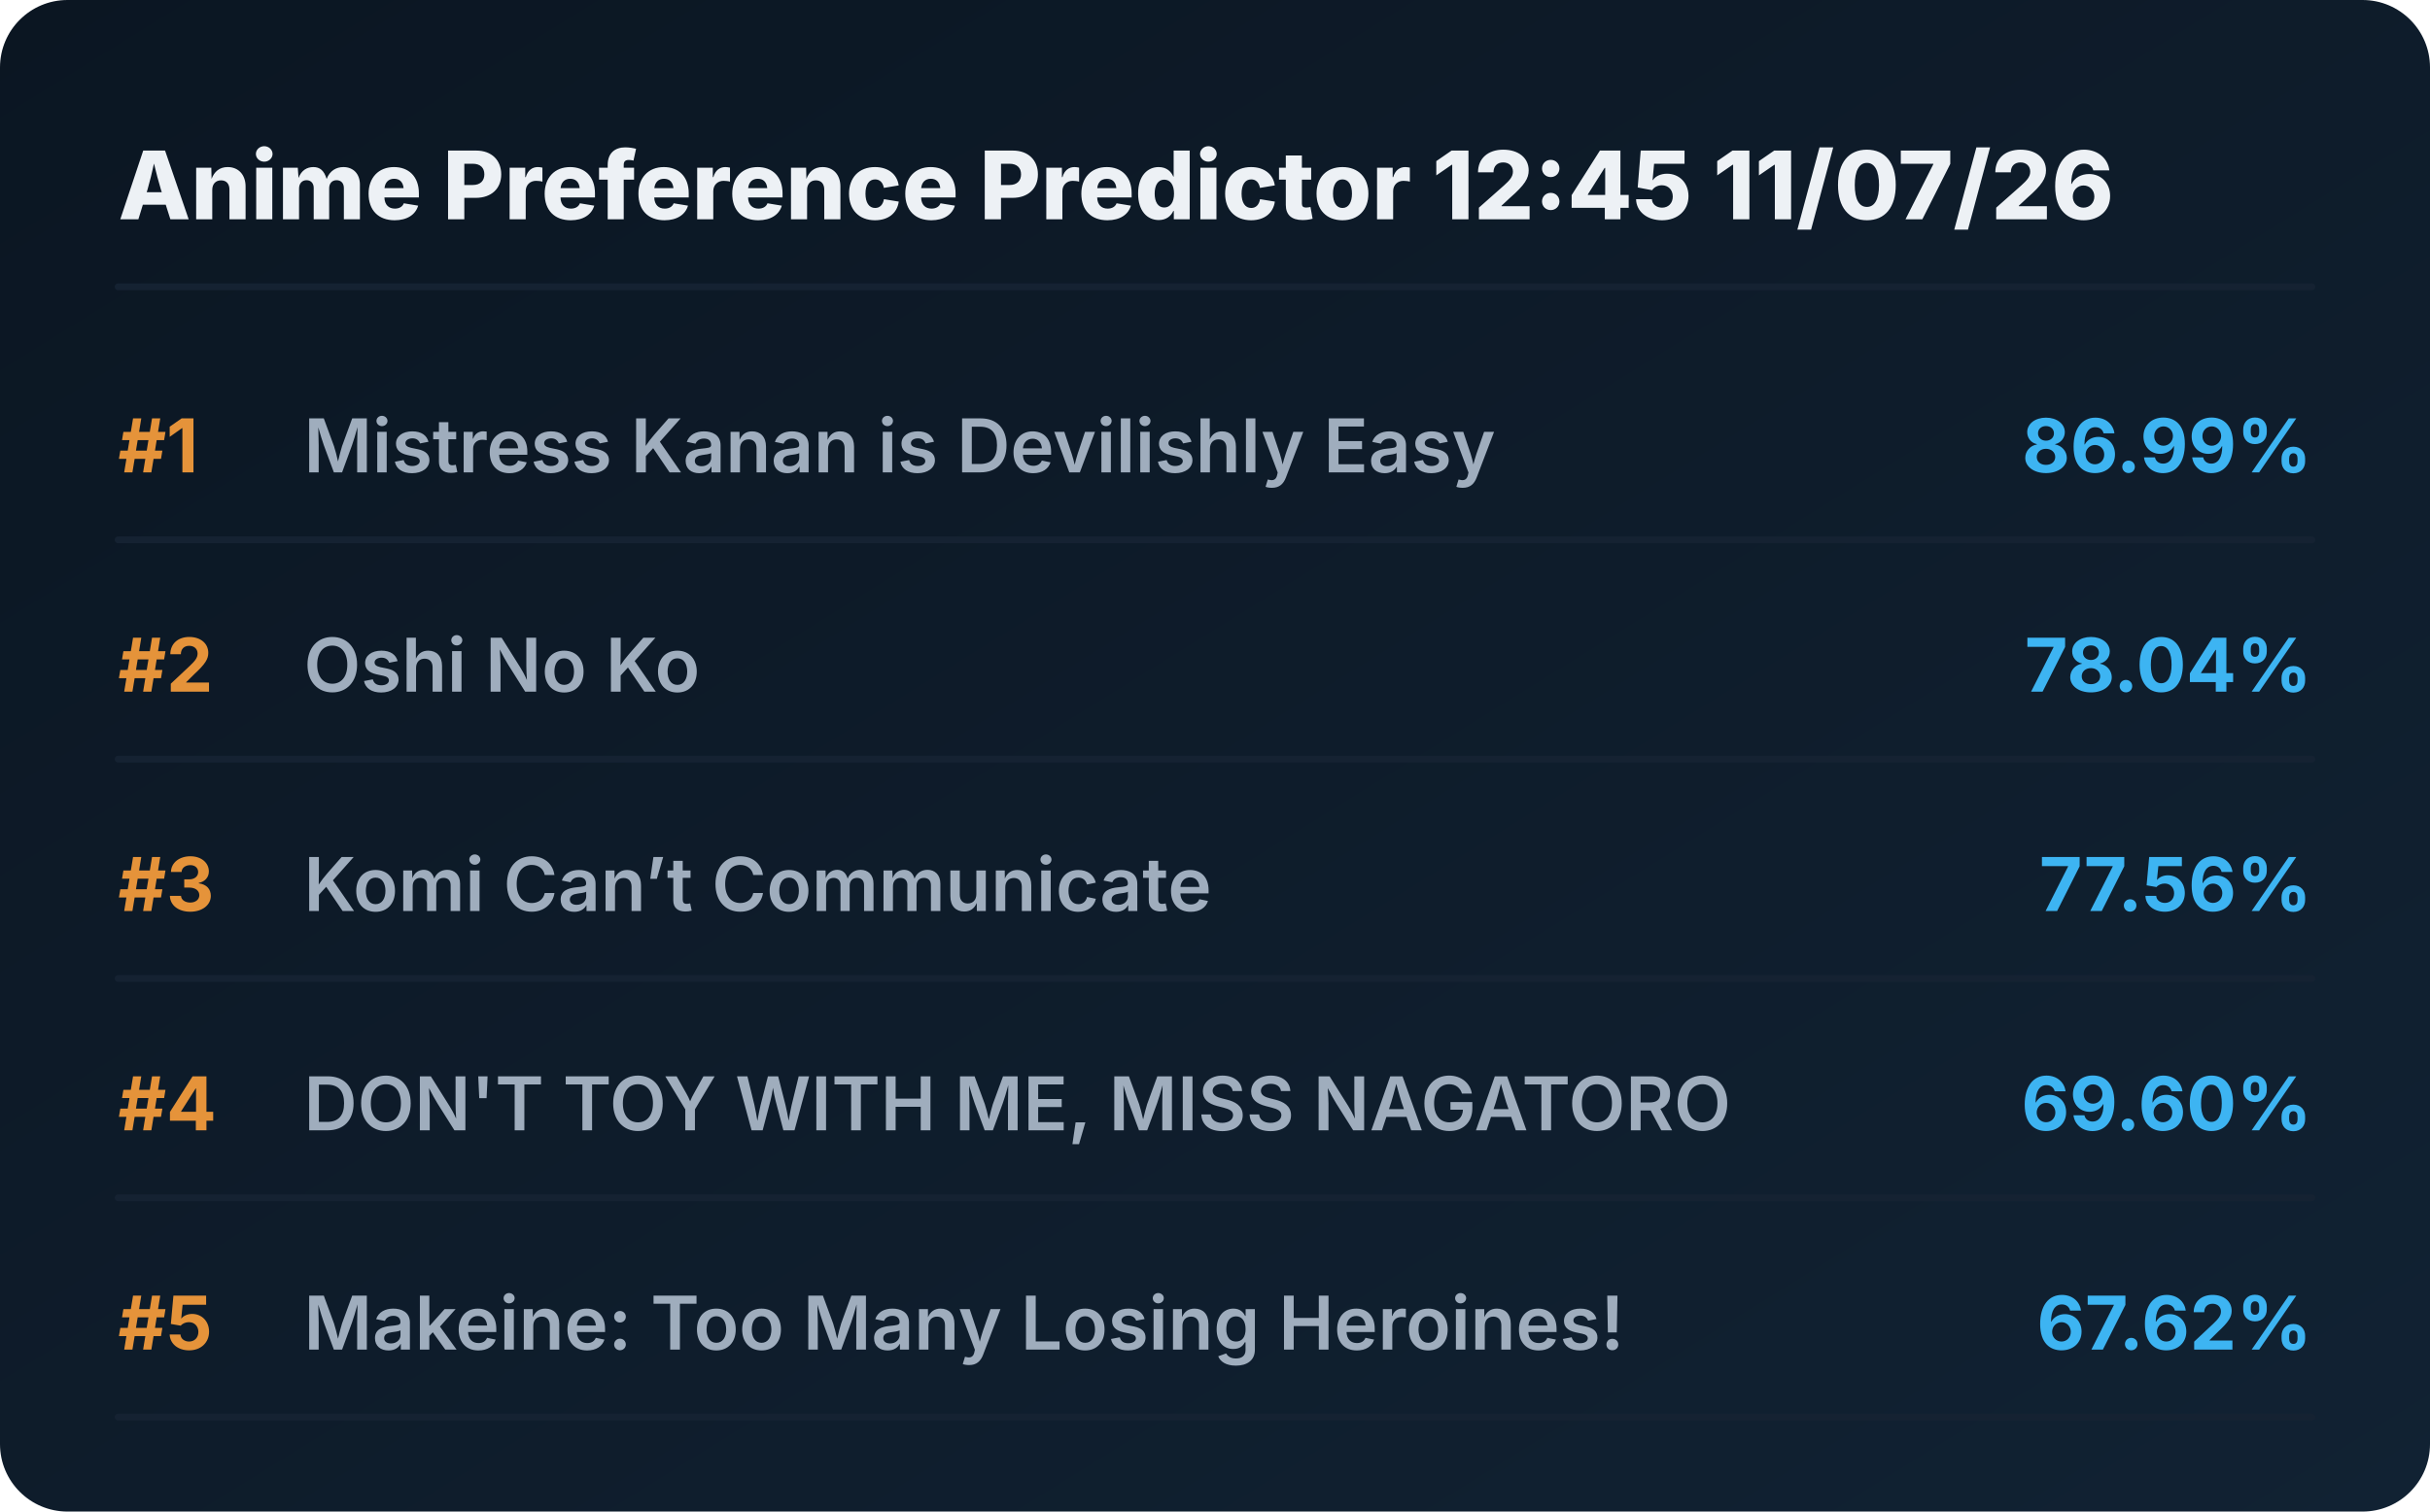
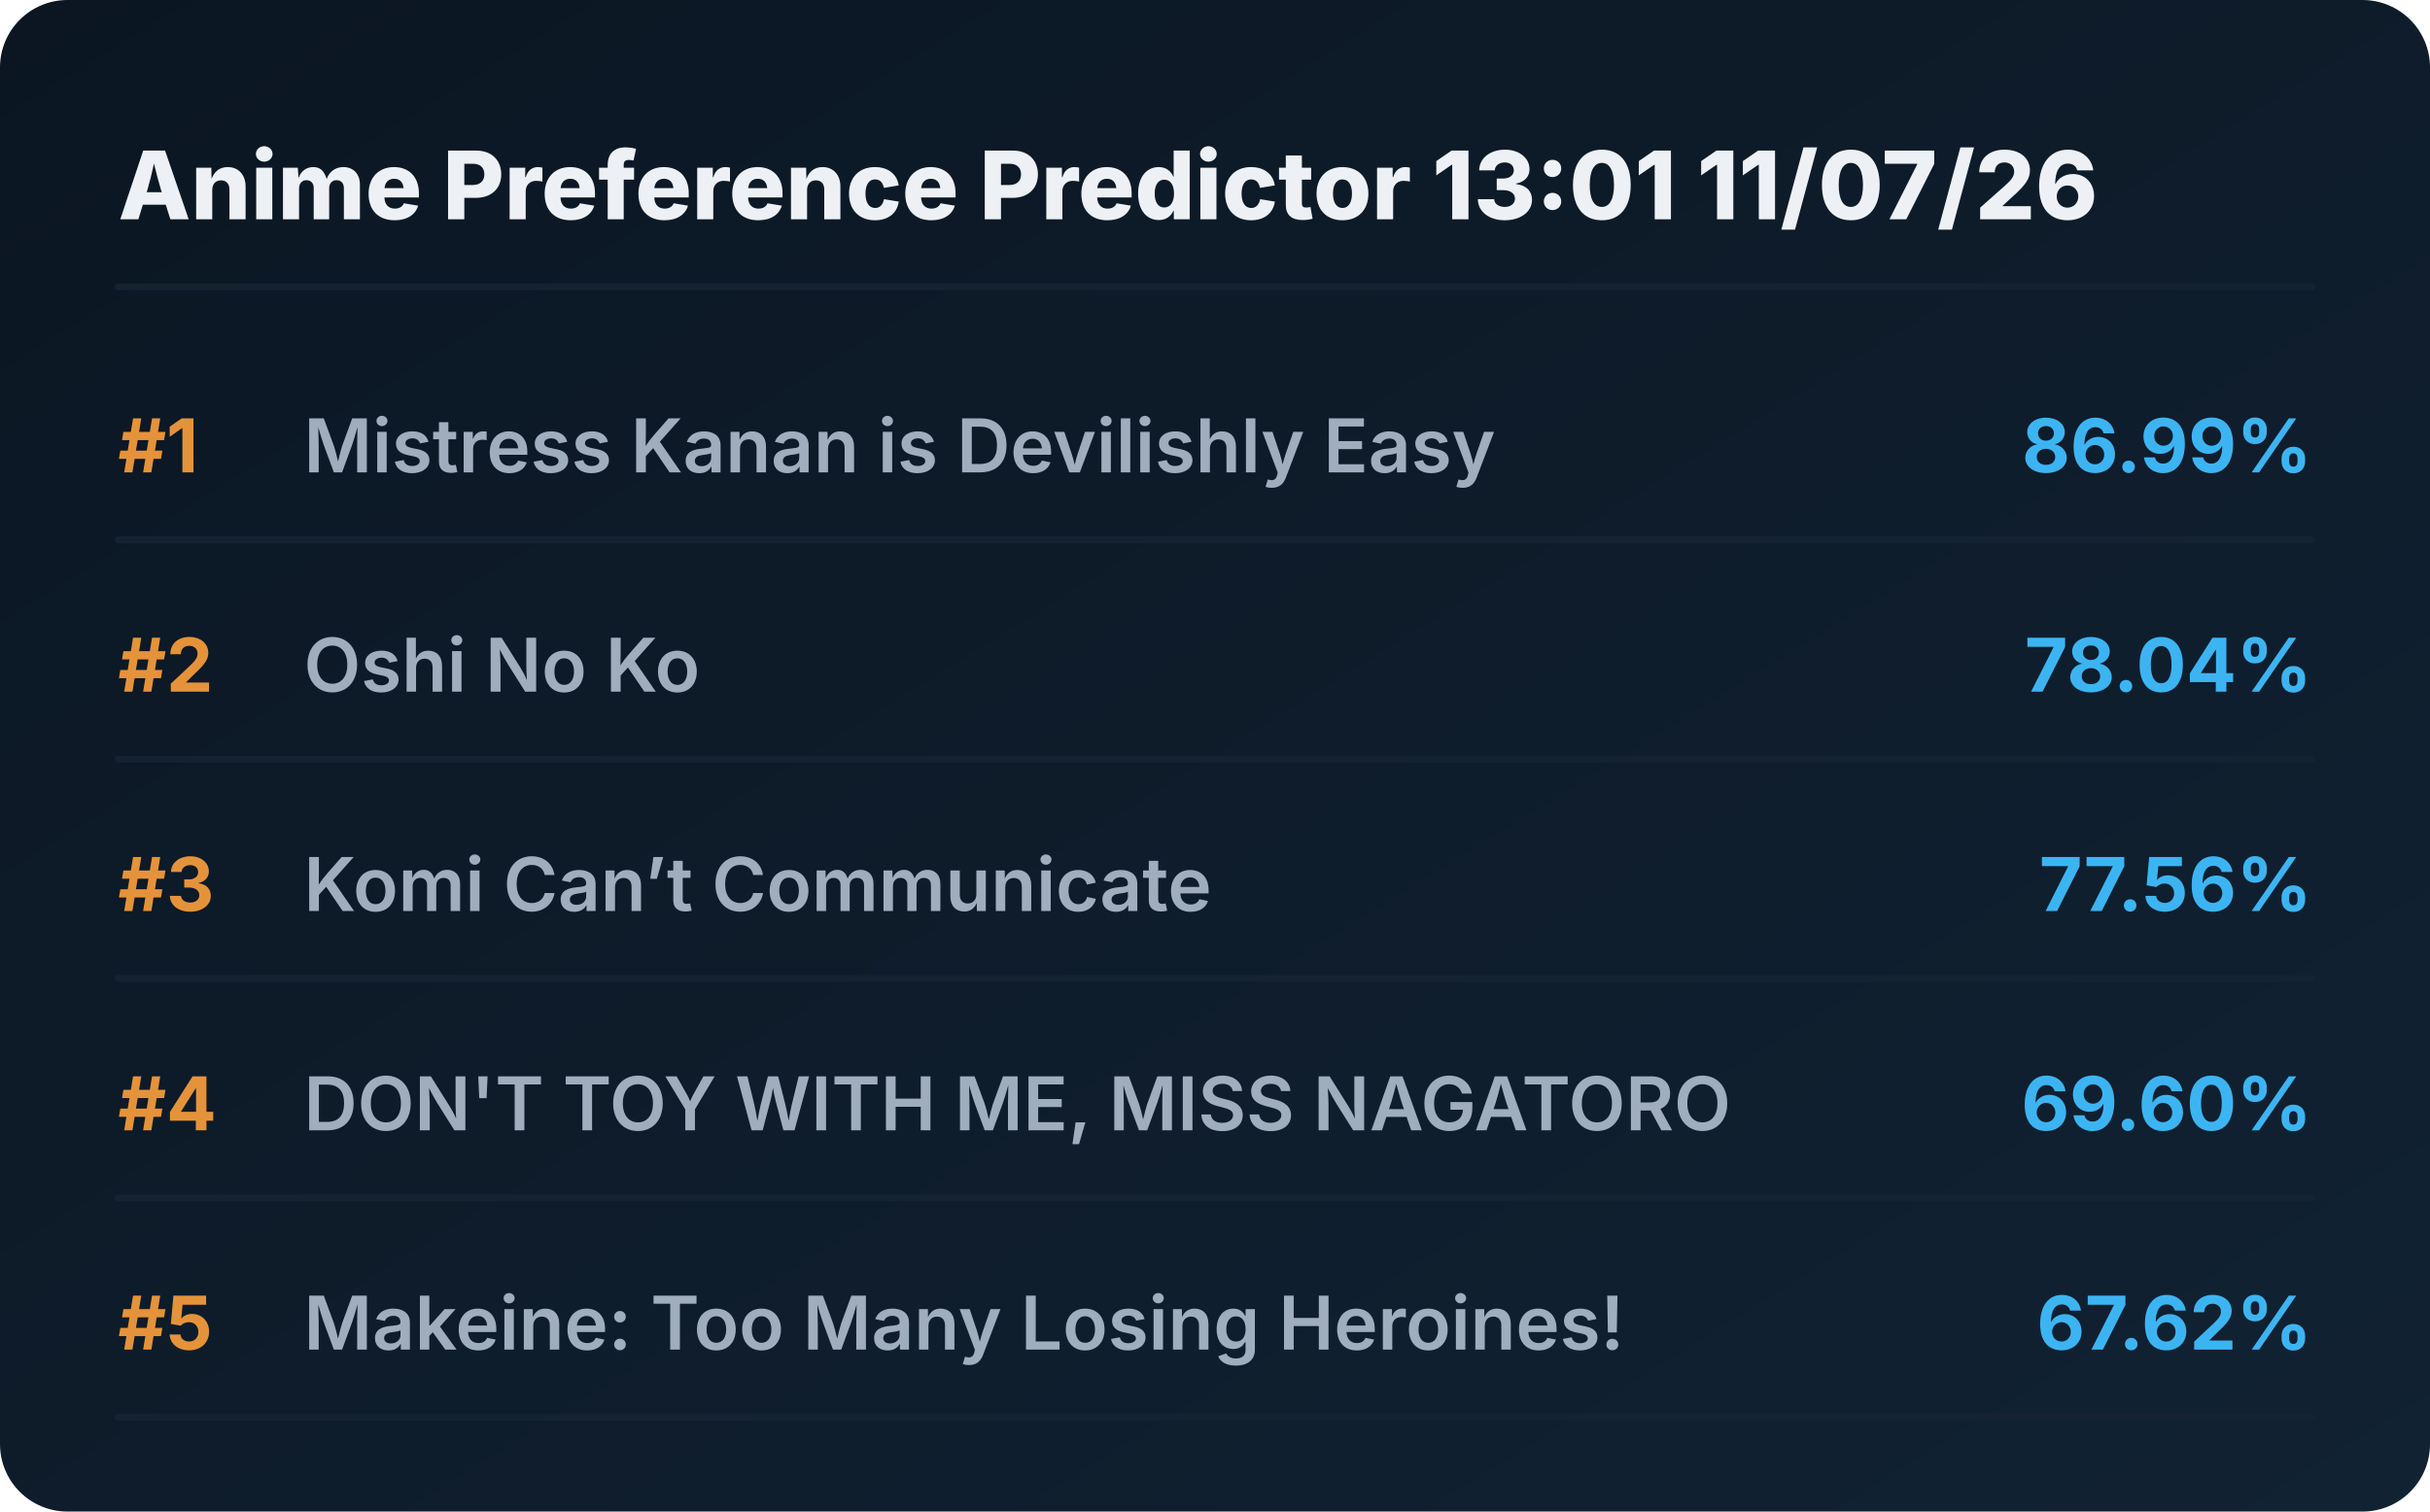
<svg xmlns="http://www.w3.org/2000/svg" viewBox="0 0 720 448" preserveAspectRatio="xMidYMid meet" style="width: 100%; height: auto; max-width: 720px;">
  <defs>
    <linearGradient id="boxGrad" x1="0%" y1="0%" x2="100%" y2="100%">
      <stop offset="0%" stop-color="#0b1622" />
      <stop offset="100%" stop-color="#112233" />
    </linearGradient>
    <clipPath id="titleClip">
      <rect x="90" y="0" width="510" height="100%" />
    </clipPath>
  </defs>
  <style>
    .bg { fill: url(#boxGrad); rx: 20px; }
    .header { font-family: 'Overpass', 'Inter', system-ui, sans-serif; font-weight: 800; font-size: 28px; fill: #edf1f5; }
    .rank { font-family: 'Overpass', 'Inter', system-ui, sans-serif; font-weight: 700; font-size: 22px; fill: #e5933a; }
    .title { font-family: 'Overpass', 'Inter', system-ui, sans-serif; font-weight: 600; font-size: 22px; fill: #9fadbd; }
    .score { font-family: 'Overpass', 'Inter', system-ui, sans-serif; font-weight: 700; font-size: 22px; fill: #3db4f2; }
    .line { stroke: #152232; stroke-width: 2; stroke-linecap: round; }
  </style>
  <rect class="bg" width="720" height="448" />
-   <text x="35" y="65" class="header">Anime Preference Predictor 12:45 11/07/26</text>
+   <text x="35" y="65" class="header">Anime Preference Predictor 13:01 11/07/26</text>
  <line x1="35" y1="85" x2="685" y2="85" class="line" />
  <g transform="translate(0, 0)">
    <text x="35" y="140" class="rank">#1</text>
    <text x="90" y="140" class="title">Mistress Kanan is Devilishly Easy</text>
    <text x="685" y="140" class="score" text-anchor="end">86.99%</text>
    <line x1="35" y1="160" x2="685" y2="160" class="line" />
  </g>
  <g transform="translate(0, 65)">
    <text x="35" y="140" class="rank">#2</text>
    <text x="90" y="140" class="title">Oshi No Ko</text>
    <text x="685" y="140" class="score" text-anchor="end">78.04%</text>
    <line x1="35" y1="160" x2="685" y2="160" class="line" />
  </g>
  <g transform="translate(0, 130)">
    <text x="35" y="140" class="rank">#3</text>
    <text x="90" y="140" class="title">Komi Can’t Communicate</text>
    <text x="685" y="140" class="score" text-anchor="end">77.56%</text>
    <line x1="35" y1="160" x2="685" y2="160" class="line" />
  </g>
  <g transform="translate(0, 195)">
    <text x="35" y="140" class="rank">#4</text>
    <text x="90" y="140" class="title">DON'T TOY WITH ME, MISS NAGATORO</text>
    <text x="685" y="140" class="score" text-anchor="end">69.60%</text>
    <line x1="35" y1="160" x2="685" y2="160" class="line" />
  </g>
  <g transform="translate(0, 260)">
    <text x="35" y="140" class="rank">#5</text>
    <text x="90" y="140" class="title">Makeine: Too Many Losing Heroines!</text>
    <text x="685" y="140" class="score" text-anchor="end">67.62%</text>
    <line x1="35" y1="160" x2="685" y2="160" class="line" />
  </g>
</svg>
